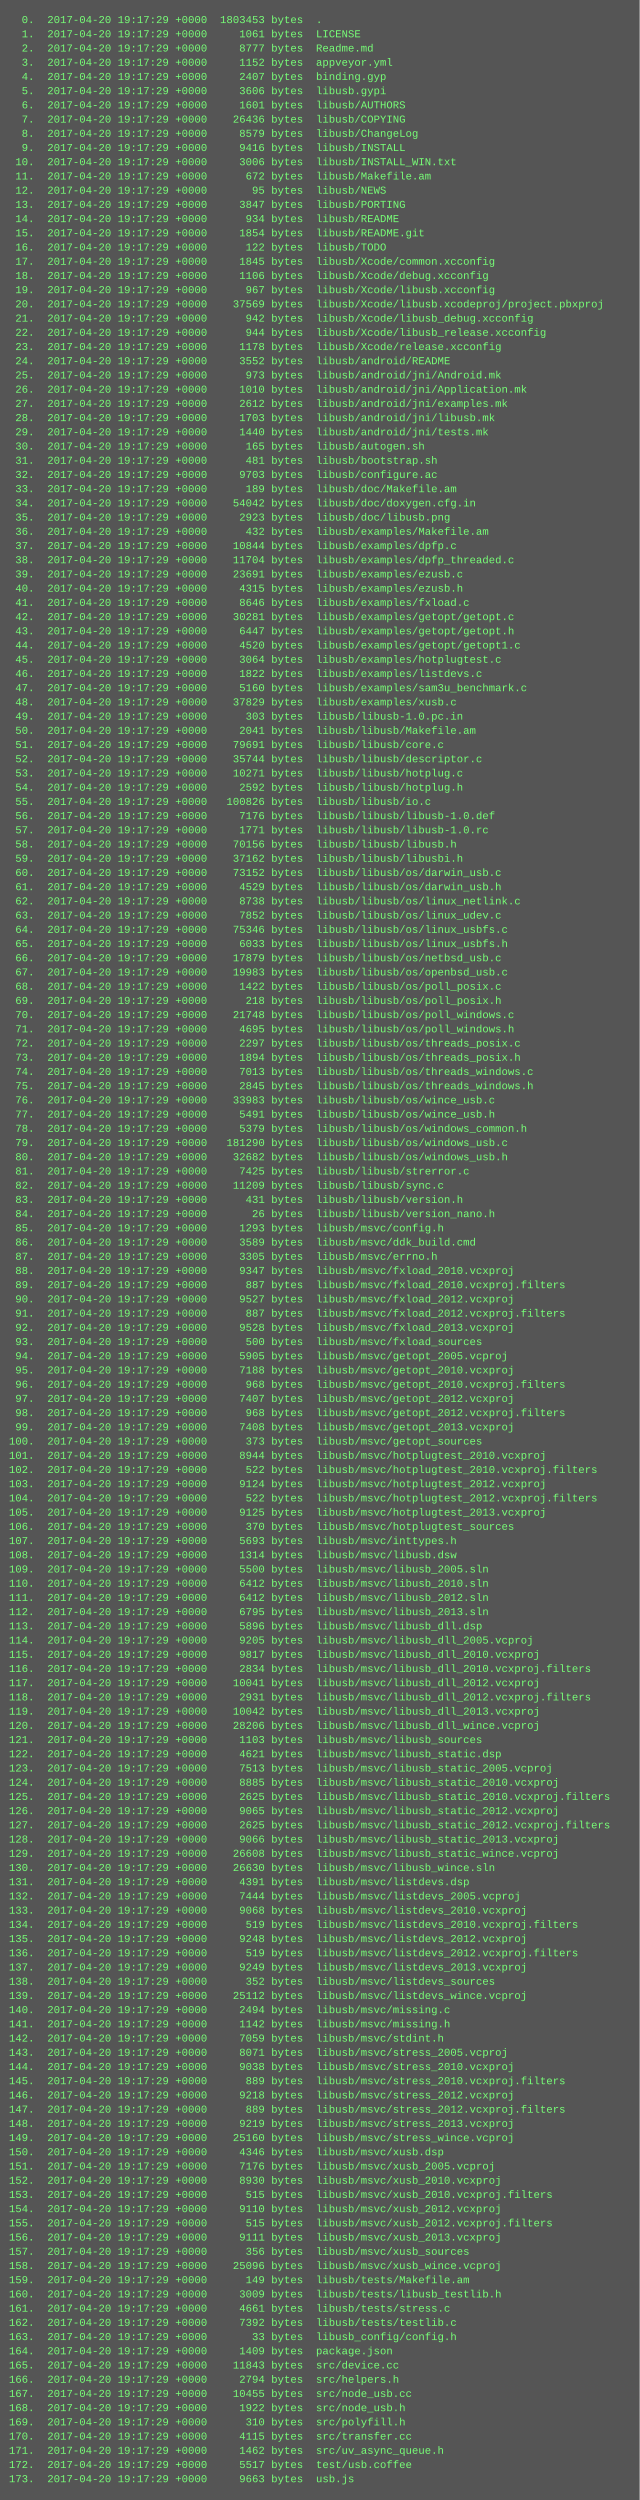
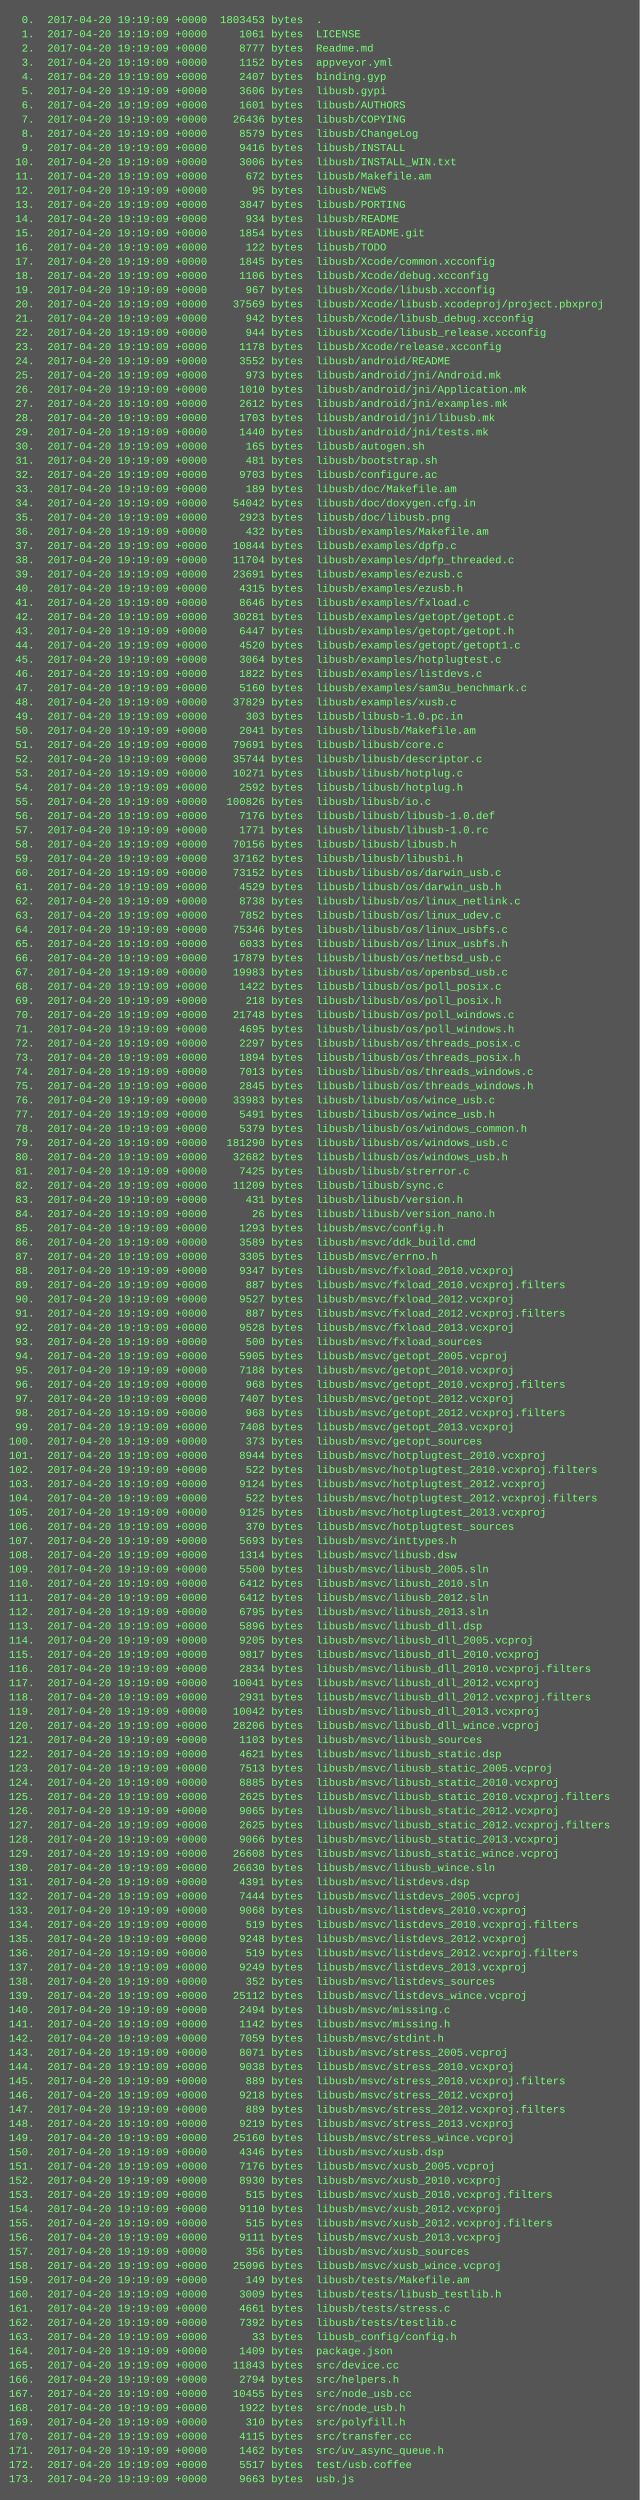
<svg xmlns="http://www.w3.org/2000/svg" height="2814" width="720">
  <rect height="2814" fill="#555" width="720" />
  <text fill="#7f7" font-family="Courier New" font-size="12" xml:space="preserve">
-     <tspan x="10" y="26">  0.  2017-04-20 19:17:29 +0000  1803453 bytes  .</tspan>
-     <tspan x="10" y="42">  1.  2017-04-20 19:17:29 +0000     1061 bytes  LICENSE</tspan>
-     <tspan x="10" y="58">  2.  2017-04-20 19:17:29 +0000     8777 bytes  Readme.md</tspan>
-     <tspan x="10" y="74">  3.  2017-04-20 19:17:29 +0000     1152 bytes  appveyor.yml</tspan>
-     <tspan x="10" y="90">  4.  2017-04-20 19:17:29 +0000     2407 bytes  binding.gyp</tspan>
-     <tspan x="10" y="106">  5.  2017-04-20 19:17:29 +0000     3606 bytes  libusb.gypi</tspan>
-     <tspan x="10" y="122">  6.  2017-04-20 19:17:29 +0000     1601 bytes  libusb/AUTHORS</tspan>
-     <tspan x="10" y="138">  7.  2017-04-20 19:17:29 +0000    26436 bytes  libusb/COPYING</tspan>
-     <tspan x="10" y="154">  8.  2017-04-20 19:17:29 +0000     8579 bytes  libusb/ChangeLog</tspan>
-     <tspan x="10" y="170">  9.  2017-04-20 19:17:29 +0000     9416 bytes  libusb/INSTALL</tspan>
-     <tspan x="10" y="186"> 10.  2017-04-20 19:17:29 +0000     3006 bytes  libusb/INSTALL_WIN.txt</tspan>
-     <tspan x="10" y="202"> 11.  2017-04-20 19:17:29 +0000      672 bytes  libusb/Makefile.am</tspan>
-     <tspan x="10" y="218"> 12.  2017-04-20 19:17:29 +0000       95 bytes  libusb/NEWS</tspan>
-     <tspan x="10" y="234"> 13.  2017-04-20 19:17:29 +0000     3847 bytes  libusb/PORTING</tspan>
-     <tspan x="10" y="250"> 14.  2017-04-20 19:17:29 +0000      934 bytes  libusb/README</tspan>
-     <tspan x="10" y="266"> 15.  2017-04-20 19:17:29 +0000     1854 bytes  libusb/README.git</tspan>
-     <tspan x="10" y="282"> 16.  2017-04-20 19:17:29 +0000      122 bytes  libusb/TODO</tspan>
-     <tspan x="10" y="298"> 17.  2017-04-20 19:17:29 +0000     1845 bytes  libusb/Xcode/common.xcconfig</tspan>
-     <tspan x="10" y="314"> 18.  2017-04-20 19:17:29 +0000     1106 bytes  libusb/Xcode/debug.xcconfig</tspan>
-     <tspan x="10" y="330"> 19.  2017-04-20 19:17:29 +0000      967 bytes  libusb/Xcode/libusb.xcconfig</tspan>
-     <tspan x="10" y="346"> 20.  2017-04-20 19:17:29 +0000    37569 bytes  libusb/Xcode/libusb.xcodeproj/project.pbxproj</tspan>
-     <tspan x="10" y="362"> 21.  2017-04-20 19:17:29 +0000      942 bytes  libusb/Xcode/libusb_debug.xcconfig</tspan>
-     <tspan x="10" y="378"> 22.  2017-04-20 19:17:29 +0000      944 bytes  libusb/Xcode/libusb_release.xcconfig</tspan>
-     <tspan x="10" y="394"> 23.  2017-04-20 19:17:29 +0000     1178 bytes  libusb/Xcode/release.xcconfig</tspan>
-     <tspan x="10" y="410"> 24.  2017-04-20 19:17:29 +0000     3552 bytes  libusb/android/README</tspan>
-     <tspan x="10" y="426"> 25.  2017-04-20 19:17:29 +0000      973 bytes  libusb/android/jni/Android.mk</tspan>
-     <tspan x="10" y="442"> 26.  2017-04-20 19:17:29 +0000     1010 bytes  libusb/android/jni/Application.mk</tspan>
-     <tspan x="10" y="458"> 27.  2017-04-20 19:17:29 +0000     2612 bytes  libusb/android/jni/examples.mk</tspan>
-     <tspan x="10" y="474"> 28.  2017-04-20 19:17:29 +0000     1703 bytes  libusb/android/jni/libusb.mk</tspan>
-     <tspan x="10" y="490"> 29.  2017-04-20 19:17:29 +0000     1440 bytes  libusb/android/jni/tests.mk</tspan>
-     <tspan x="10" y="506"> 30.  2017-04-20 19:17:29 +0000      165 bytes  libusb/autogen.sh</tspan>
-     <tspan x="10" y="522"> 31.  2017-04-20 19:17:29 +0000      481 bytes  libusb/bootstrap.sh</tspan>
-     <tspan x="10" y="538"> 32.  2017-04-20 19:17:29 +0000     9703 bytes  libusb/configure.ac</tspan>
-     <tspan x="10" y="554"> 33.  2017-04-20 19:17:29 +0000      189 bytes  libusb/doc/Makefile.am</tspan>
-     <tspan x="10" y="570"> 34.  2017-04-20 19:17:29 +0000    54042 bytes  libusb/doc/doxygen.cfg.in</tspan>
-     <tspan x="10" y="586"> 35.  2017-04-20 19:17:29 +0000     2923 bytes  libusb/doc/libusb.png</tspan>
-     <tspan x="10" y="602"> 36.  2017-04-20 19:17:29 +0000      432 bytes  libusb/examples/Makefile.am</tspan>
-     <tspan x="10" y="618"> 37.  2017-04-20 19:17:29 +0000    10844 bytes  libusb/examples/dpfp.c</tspan>
-     <tspan x="10" y="634"> 38.  2017-04-20 19:17:29 +0000    11704 bytes  libusb/examples/dpfp_threaded.c</tspan>
-     <tspan x="10" y="650"> 39.  2017-04-20 19:17:29 +0000    23691 bytes  libusb/examples/ezusb.c</tspan>
-     <tspan x="10" y="666"> 40.  2017-04-20 19:17:29 +0000     4315 bytes  libusb/examples/ezusb.h</tspan>
-     <tspan x="10" y="682"> 41.  2017-04-20 19:17:29 +0000     8646 bytes  libusb/examples/fxload.c</tspan>
-     <tspan x="10" y="698"> 42.  2017-04-20 19:17:29 +0000    30281 bytes  libusb/examples/getopt/getopt.c</tspan>
-     <tspan x="10" y="714"> 43.  2017-04-20 19:17:29 +0000     6447 bytes  libusb/examples/getopt/getopt.h</tspan>
-     <tspan x="10" y="730"> 44.  2017-04-20 19:17:29 +0000     4520 bytes  libusb/examples/getopt/getopt1.c</tspan>
-     <tspan x="10" y="746"> 45.  2017-04-20 19:17:29 +0000     3064 bytes  libusb/examples/hotplugtest.c</tspan>
-     <tspan x="10" y="762"> 46.  2017-04-20 19:17:29 +0000     1822 bytes  libusb/examples/listdevs.c</tspan>
-     <tspan x="10" y="778"> 47.  2017-04-20 19:17:29 +0000     5160 bytes  libusb/examples/sam3u_benchmark.c</tspan>
-     <tspan x="10" y="794"> 48.  2017-04-20 19:17:29 +0000    37829 bytes  libusb/examples/xusb.c</tspan>
-     <tspan x="10" y="810"> 49.  2017-04-20 19:17:29 +0000      303 bytes  libusb/libusb-1.0.pc.in</tspan>
-     <tspan x="10" y="826"> 50.  2017-04-20 19:17:29 +0000     2041 bytes  libusb/libusb/Makefile.am</tspan>
-     <tspan x="10" y="842"> 51.  2017-04-20 19:17:29 +0000    79691 bytes  libusb/libusb/core.c</tspan>
-     <tspan x="10" y="858"> 52.  2017-04-20 19:17:29 +0000    35744 bytes  libusb/libusb/descriptor.c</tspan>
-     <tspan x="10" y="874"> 53.  2017-04-20 19:17:29 +0000    10271 bytes  libusb/libusb/hotplug.c</tspan>
-     <tspan x="10" y="890"> 54.  2017-04-20 19:17:29 +0000     2592 bytes  libusb/libusb/hotplug.h</tspan>
-     <tspan x="10" y="906"> 55.  2017-04-20 19:17:29 +0000   100826 bytes  libusb/libusb/io.c</tspan>
-     <tspan x="10" y="922"> 56.  2017-04-20 19:17:29 +0000     7176 bytes  libusb/libusb/libusb-1.0.def</tspan>
-     <tspan x="10" y="938"> 57.  2017-04-20 19:17:29 +0000     1771 bytes  libusb/libusb/libusb-1.0.rc</tspan>
-     <tspan x="10" y="954"> 58.  2017-04-20 19:17:29 +0000    70156 bytes  libusb/libusb/libusb.h</tspan>
-     <tspan x="10" y="970"> 59.  2017-04-20 19:17:29 +0000    37162 bytes  libusb/libusb/libusbi.h</tspan>
-     <tspan x="10" y="986"> 60.  2017-04-20 19:17:29 +0000    73152 bytes  libusb/libusb/os/darwin_usb.c</tspan>
-     <tspan x="10" y="1002"> 61.  2017-04-20 19:17:29 +0000     4529 bytes  libusb/libusb/os/darwin_usb.h</tspan>
-     <tspan x="10" y="1018"> 62.  2017-04-20 19:17:29 +0000     8738 bytes  libusb/libusb/os/linux_netlink.c</tspan>
-     <tspan x="10" y="1034"> 63.  2017-04-20 19:17:29 +0000     7852 bytes  libusb/libusb/os/linux_udev.c</tspan>
-     <tspan x="10" y="1050"> 64.  2017-04-20 19:17:29 +0000    75346 bytes  libusb/libusb/os/linux_usbfs.c</tspan>
-     <tspan x="10" y="1066"> 65.  2017-04-20 19:17:29 +0000     6033 bytes  libusb/libusb/os/linux_usbfs.h</tspan>
-     <tspan x="10" y="1082"> 66.  2017-04-20 19:17:29 +0000    17879 bytes  libusb/libusb/os/netbsd_usb.c</tspan>
-     <tspan x="10" y="1098"> 67.  2017-04-20 19:17:29 +0000    19983 bytes  libusb/libusb/os/openbsd_usb.c</tspan>
-     <tspan x="10" y="1114"> 68.  2017-04-20 19:17:29 +0000     1422 bytes  libusb/libusb/os/poll_posix.c</tspan>
-     <tspan x="10" y="1130"> 69.  2017-04-20 19:17:29 +0000      218 bytes  libusb/libusb/os/poll_posix.h</tspan>
-     <tspan x="10" y="1146"> 70.  2017-04-20 19:17:29 +0000    21748 bytes  libusb/libusb/os/poll_windows.c</tspan>
-     <tspan x="10" y="1162"> 71.  2017-04-20 19:17:29 +0000     4695 bytes  libusb/libusb/os/poll_windows.h</tspan>
-     <tspan x="10" y="1178"> 72.  2017-04-20 19:17:29 +0000     2297 bytes  libusb/libusb/os/threads_posix.c</tspan>
-     <tspan x="10" y="1194"> 73.  2017-04-20 19:17:29 +0000     1894 bytes  libusb/libusb/os/threads_posix.h</tspan>
-     <tspan x="10" y="1210"> 74.  2017-04-20 19:17:29 +0000     7013 bytes  libusb/libusb/os/threads_windows.c</tspan>
-     <tspan x="10" y="1226"> 75.  2017-04-20 19:17:29 +0000     2845 bytes  libusb/libusb/os/threads_windows.h</tspan>
-     <tspan x="10" y="1242"> 76.  2017-04-20 19:17:29 +0000    33983 bytes  libusb/libusb/os/wince_usb.c</tspan>
-     <tspan x="10" y="1258"> 77.  2017-04-20 19:17:29 +0000     5491 bytes  libusb/libusb/os/wince_usb.h</tspan>
-     <tspan x="10" y="1274"> 78.  2017-04-20 19:17:29 +0000     5379 bytes  libusb/libusb/os/windows_common.h</tspan>
-     <tspan x="10" y="1290"> 79.  2017-04-20 19:17:29 +0000   181290 bytes  libusb/libusb/os/windows_usb.c</tspan>
-     <tspan x="10" y="1306"> 80.  2017-04-20 19:17:29 +0000    32682 bytes  libusb/libusb/os/windows_usb.h</tspan>
-     <tspan x="10" y="1322"> 81.  2017-04-20 19:17:29 +0000     7425 bytes  libusb/libusb/strerror.c</tspan>
-     <tspan x="10" y="1338"> 82.  2017-04-20 19:17:29 +0000    11209 bytes  libusb/libusb/sync.c</tspan>
-     <tspan x="10" y="1354"> 83.  2017-04-20 19:17:29 +0000      431 bytes  libusb/libusb/version.h</tspan>
-     <tspan x="10" y="1370"> 84.  2017-04-20 19:17:29 +0000       26 bytes  libusb/libusb/version_nano.h</tspan>
-     <tspan x="10" y="1386"> 85.  2017-04-20 19:17:29 +0000     1293 bytes  libusb/msvc/config.h</tspan>
-     <tspan x="10" y="1402"> 86.  2017-04-20 19:17:29 +0000     3589 bytes  libusb/msvc/ddk_build.cmd</tspan>
-     <tspan x="10" y="1418"> 87.  2017-04-20 19:17:29 +0000     3305 bytes  libusb/msvc/errno.h</tspan>
-     <tspan x="10" y="1434"> 88.  2017-04-20 19:17:29 +0000     9347 bytes  libusb/msvc/fxload_2010.vcxproj</tspan>
-     <tspan x="10" y="1450"> 89.  2017-04-20 19:17:29 +0000      887 bytes  libusb/msvc/fxload_2010.vcxproj.filters</tspan>
-     <tspan x="10" y="1466"> 90.  2017-04-20 19:17:29 +0000     9527 bytes  libusb/msvc/fxload_2012.vcxproj</tspan>
-     <tspan x="10" y="1482"> 91.  2017-04-20 19:17:29 +0000      887 bytes  libusb/msvc/fxload_2012.vcxproj.filters</tspan>
-     <tspan x="10" y="1498"> 92.  2017-04-20 19:17:29 +0000     9528 bytes  libusb/msvc/fxload_2013.vcxproj</tspan>
-     <tspan x="10" y="1514"> 93.  2017-04-20 19:17:29 +0000      500 bytes  libusb/msvc/fxload_sources</tspan>
-     <tspan x="10" y="1530"> 94.  2017-04-20 19:17:29 +0000     5905 bytes  libusb/msvc/getopt_2005.vcproj</tspan>
-     <tspan x="10" y="1546"> 95.  2017-04-20 19:17:29 +0000     7188 bytes  libusb/msvc/getopt_2010.vcxproj</tspan>
-     <tspan x="10" y="1562"> 96.  2017-04-20 19:17:29 +0000      968 bytes  libusb/msvc/getopt_2010.vcxproj.filters</tspan>
-     <tspan x="10" y="1578"> 97.  2017-04-20 19:17:29 +0000     7407 bytes  libusb/msvc/getopt_2012.vcxproj</tspan>
-     <tspan x="10" y="1594"> 98.  2017-04-20 19:17:29 +0000      968 bytes  libusb/msvc/getopt_2012.vcxproj.filters</tspan>
-     <tspan x="10" y="1610"> 99.  2017-04-20 19:17:29 +0000     7408 bytes  libusb/msvc/getopt_2013.vcxproj</tspan>
-     <tspan x="10" y="1626">100.  2017-04-20 19:17:29 +0000      373 bytes  libusb/msvc/getopt_sources</tspan>
-     <tspan x="10" y="1642">101.  2017-04-20 19:17:29 +0000     8944 bytes  libusb/msvc/hotplugtest_2010.vcxproj</tspan>
-     <tspan x="10" y="1658">102.  2017-04-20 19:17:29 +0000      522 bytes  libusb/msvc/hotplugtest_2010.vcxproj.filters</tspan>
-     <tspan x="10" y="1674">103.  2017-04-20 19:17:29 +0000     9124 bytes  libusb/msvc/hotplugtest_2012.vcxproj</tspan>
-     <tspan x="10" y="1690">104.  2017-04-20 19:17:29 +0000      522 bytes  libusb/msvc/hotplugtest_2012.vcxproj.filters</tspan>
-     <tspan x="10" y="1706">105.  2017-04-20 19:17:29 +0000     9125 bytes  libusb/msvc/hotplugtest_2013.vcxproj</tspan>
-     <tspan x="10" y="1722">106.  2017-04-20 19:17:29 +0000      370 bytes  libusb/msvc/hotplugtest_sources</tspan>
-     <tspan x="10" y="1738">107.  2017-04-20 19:17:29 +0000     5693 bytes  libusb/msvc/inttypes.h</tspan>
-     <tspan x="10" y="1754">108.  2017-04-20 19:17:29 +0000     1314 bytes  libusb/msvc/libusb.dsw</tspan>
-     <tspan x="10" y="1770">109.  2017-04-20 19:17:29 +0000     5500 bytes  libusb/msvc/libusb_2005.sln</tspan>
-     <tspan x="10" y="1786">110.  2017-04-20 19:17:29 +0000     6412 bytes  libusb/msvc/libusb_2010.sln</tspan>
-     <tspan x="10" y="1802">111.  2017-04-20 19:17:29 +0000     6412 bytes  libusb/msvc/libusb_2012.sln</tspan>
-     <tspan x="10" y="1818">112.  2017-04-20 19:17:29 +0000     6795 bytes  libusb/msvc/libusb_2013.sln</tspan>
-     <tspan x="10" y="1834">113.  2017-04-20 19:17:29 +0000     5896 bytes  libusb/msvc/libusb_dll.dsp</tspan>
-     <tspan x="10" y="1850">114.  2017-04-20 19:17:29 +0000     9205 bytes  libusb/msvc/libusb_dll_2005.vcproj</tspan>
-     <tspan x="10" y="1866">115.  2017-04-20 19:17:29 +0000     9817 bytes  libusb/msvc/libusb_dll_2010.vcxproj</tspan>
-     <tspan x="10" y="1882">116.  2017-04-20 19:17:29 +0000     2834 bytes  libusb/msvc/libusb_dll_2010.vcxproj.filters</tspan>
-     <tspan x="10" y="1898">117.  2017-04-20 19:17:29 +0000    10041 bytes  libusb/msvc/libusb_dll_2012.vcxproj</tspan>
-     <tspan x="10" y="1914">118.  2017-04-20 19:17:29 +0000     2931 bytes  libusb/msvc/libusb_dll_2012.vcxproj.filters</tspan>
-     <tspan x="10" y="1930">119.  2017-04-20 19:17:29 +0000    10042 bytes  libusb/msvc/libusb_dll_2013.vcxproj</tspan>
-     <tspan x="10" y="1946">120.  2017-04-20 19:17:29 +0000    28206 bytes  libusb/msvc/libusb_dll_wince.vcproj</tspan>
-     <tspan x="10" y="1962">121.  2017-04-20 19:17:29 +0000     1103 bytes  libusb/msvc/libusb_sources</tspan>
-     <tspan x="10" y="1978">122.  2017-04-20 19:17:29 +0000     4621 bytes  libusb/msvc/libusb_static.dsp</tspan>
-     <tspan x="10" y="1994">123.  2017-04-20 19:17:29 +0000     7513 bytes  libusb/msvc/libusb_static_2005.vcproj</tspan>
-     <tspan x="10" y="2010">124.  2017-04-20 19:17:29 +0000     8885 bytes  libusb/msvc/libusb_static_2010.vcxproj</tspan>
-     <tspan x="10" y="2026">125.  2017-04-20 19:17:29 +0000     2625 bytes  libusb/msvc/libusb_static_2010.vcxproj.filters</tspan>
-     <tspan x="10" y="2042">126.  2017-04-20 19:17:29 +0000     9065 bytes  libusb/msvc/libusb_static_2012.vcxproj</tspan>
-     <tspan x="10" y="2058">127.  2017-04-20 19:17:29 +0000     2625 bytes  libusb/msvc/libusb_static_2012.vcxproj.filters</tspan>
-     <tspan x="10" y="2074">128.  2017-04-20 19:17:29 +0000     9066 bytes  libusb/msvc/libusb_static_2013.vcxproj</tspan>
-     <tspan x="10" y="2090">129.  2017-04-20 19:17:29 +0000    26608 bytes  libusb/msvc/libusb_static_wince.vcproj</tspan>
-     <tspan x="10" y="2106">130.  2017-04-20 19:17:29 +0000    26630 bytes  libusb/msvc/libusb_wince.sln</tspan>
-     <tspan x="10" y="2122">131.  2017-04-20 19:17:29 +0000     4391 bytes  libusb/msvc/listdevs.dsp</tspan>
-     <tspan x="10" y="2138">132.  2017-04-20 19:17:29 +0000     7444 bytes  libusb/msvc/listdevs_2005.vcproj</tspan>
-     <tspan x="10" y="2154">133.  2017-04-20 19:17:29 +0000     9068 bytes  libusb/msvc/listdevs_2010.vcxproj</tspan>
-     <tspan x="10" y="2170">134.  2017-04-20 19:17:29 +0000      519 bytes  libusb/msvc/listdevs_2010.vcxproj.filters</tspan>
-     <tspan x="10" y="2186">135.  2017-04-20 19:17:29 +0000     9248 bytes  libusb/msvc/listdevs_2012.vcxproj</tspan>
-     <tspan x="10" y="2202">136.  2017-04-20 19:17:29 +0000      519 bytes  libusb/msvc/listdevs_2012.vcxproj.filters</tspan>
-     <tspan x="10" y="2218">137.  2017-04-20 19:17:29 +0000     9249 bytes  libusb/msvc/listdevs_2013.vcxproj</tspan>
-     <tspan x="10" y="2234">138.  2017-04-20 19:17:29 +0000      352 bytes  libusb/msvc/listdevs_sources</tspan>
-     <tspan x="10" y="2250">139.  2017-04-20 19:17:29 +0000    25112 bytes  libusb/msvc/listdevs_wince.vcproj</tspan>
-     <tspan x="10" y="2266">140.  2017-04-20 19:17:29 +0000     2494 bytes  libusb/msvc/missing.c</tspan>
-     <tspan x="10" y="2282">141.  2017-04-20 19:17:29 +0000     1142 bytes  libusb/msvc/missing.h</tspan>
-     <tspan x="10" y="2298">142.  2017-04-20 19:17:29 +0000     7059 bytes  libusb/msvc/stdint.h</tspan>
-     <tspan x="10" y="2314">143.  2017-04-20 19:17:29 +0000     8071 bytes  libusb/msvc/stress_2005.vcproj</tspan>
-     <tspan x="10" y="2330">144.  2017-04-20 19:17:29 +0000     9038 bytes  libusb/msvc/stress_2010.vcxproj</tspan>
-     <tspan x="10" y="2346">145.  2017-04-20 19:17:29 +0000      889 bytes  libusb/msvc/stress_2010.vcxproj.filters</tspan>
-     <tspan x="10" y="2362">146.  2017-04-20 19:17:29 +0000     9218 bytes  libusb/msvc/stress_2012.vcxproj</tspan>
-     <tspan x="10" y="2378">147.  2017-04-20 19:17:29 +0000      889 bytes  libusb/msvc/stress_2012.vcxproj.filters</tspan>
-     <tspan x="10" y="2394">148.  2017-04-20 19:17:29 +0000     9219 bytes  libusb/msvc/stress_2013.vcxproj</tspan>
-     <tspan x="10" y="2410">149.  2017-04-20 19:17:29 +0000    25160 bytes  libusb/msvc/stress_wince.vcproj</tspan>
-     <tspan x="10" y="2426">150.  2017-04-20 19:17:29 +0000     4346 bytes  libusb/msvc/xusb.dsp</tspan>
-     <tspan x="10" y="2442">151.  2017-04-20 19:17:29 +0000     7176 bytes  libusb/msvc/xusb_2005.vcproj</tspan>
-     <tspan x="10" y="2458">152.  2017-04-20 19:17:29 +0000     8930 bytes  libusb/msvc/xusb_2010.vcxproj</tspan>
-     <tspan x="10" y="2474">153.  2017-04-20 19:17:29 +0000      515 bytes  libusb/msvc/xusb_2010.vcxproj.filters</tspan>
-     <tspan x="10" y="2490">154.  2017-04-20 19:17:29 +0000     9110 bytes  libusb/msvc/xusb_2012.vcxproj</tspan>
-     <tspan x="10" y="2506">155.  2017-04-20 19:17:29 +0000      515 bytes  libusb/msvc/xusb_2012.vcxproj.filters</tspan>
-     <tspan x="10" y="2522">156.  2017-04-20 19:17:29 +0000     9111 bytes  libusb/msvc/xusb_2013.vcxproj</tspan>
-     <tspan x="10" y="2538">157.  2017-04-20 19:17:29 +0000      356 bytes  libusb/msvc/xusb_sources</tspan>
-     <tspan x="10" y="2554">158.  2017-04-20 19:17:29 +0000    25096 bytes  libusb/msvc/xusb_wince.vcproj</tspan>
-     <tspan x="10" y="2570">159.  2017-04-20 19:17:29 +0000      149 bytes  libusb/tests/Makefile.am</tspan>
-     <tspan x="10" y="2586">160.  2017-04-20 19:17:29 +0000     3009 bytes  libusb/tests/libusb_testlib.h</tspan>
-     <tspan x="10" y="2602">161.  2017-04-20 19:17:29 +0000     4661 bytes  libusb/tests/stress.c</tspan>
-     <tspan x="10" y="2618">162.  2017-04-20 19:17:29 +0000     7392 bytes  libusb/tests/testlib.c</tspan>
-     <tspan x="10" y="2634">163.  2017-04-20 19:17:29 +0000       33 bytes  libusb_config/config.h</tspan>
-     <tspan x="10" y="2650">164.  2017-04-20 19:17:29 +0000     1409 bytes  package.json</tspan>
-     <tspan x="10" y="2666">165.  2017-04-20 19:17:29 +0000    11843 bytes  src/device.cc</tspan>
-     <tspan x="10" y="2682">166.  2017-04-20 19:17:29 +0000     2794 bytes  src/helpers.h</tspan>
-     <tspan x="10" y="2698">167.  2017-04-20 19:17:29 +0000    10455 bytes  src/node_usb.cc</tspan>
-     <tspan x="10" y="2714">168.  2017-04-20 19:17:29 +0000     1922 bytes  src/node_usb.h</tspan>
-     <tspan x="10" y="2730">169.  2017-04-20 19:17:29 +0000      310 bytes  src/polyfill.h</tspan>
-     <tspan x="10" y="2746">170.  2017-04-20 19:17:29 +0000     4115 bytes  src/transfer.cc</tspan>
-     <tspan x="10" y="2762">171.  2017-04-20 19:17:29 +0000     1462 bytes  src/uv_async_queue.h</tspan>
-     <tspan x="10" y="2778">172.  2017-04-20 19:17:29 +0000     5517 bytes  test/usb.coffee</tspan>
-     <tspan x="10" y="2794">173.  2017-04-20 19:17:29 +0000     9663 bytes  usb.js</tspan>
+     <tspan x="10" y="26">  0.  2017-04-20 19:19:09 +0000  1803453 bytes  .</tspan>
+     <tspan x="10" y="42">  1.  2017-04-20 19:19:09 +0000     1061 bytes  LICENSE</tspan>
+     <tspan x="10" y="58">  2.  2017-04-20 19:19:09 +0000     8777 bytes  Readme.md</tspan>
+     <tspan x="10" y="74">  3.  2017-04-20 19:19:09 +0000     1152 bytes  appveyor.yml</tspan>
+     <tspan x="10" y="90">  4.  2017-04-20 19:19:09 +0000     2407 bytes  binding.gyp</tspan>
+     <tspan x="10" y="106">  5.  2017-04-20 19:19:09 +0000     3606 bytes  libusb.gypi</tspan>
+     <tspan x="10" y="122">  6.  2017-04-20 19:19:09 +0000     1601 bytes  libusb/AUTHORS</tspan>
+     <tspan x="10" y="138">  7.  2017-04-20 19:19:09 +0000    26436 bytes  libusb/COPYING</tspan>
+     <tspan x="10" y="154">  8.  2017-04-20 19:19:09 +0000     8579 bytes  libusb/ChangeLog</tspan>
+     <tspan x="10" y="170">  9.  2017-04-20 19:19:09 +0000     9416 bytes  libusb/INSTALL</tspan>
+     <tspan x="10" y="186"> 10.  2017-04-20 19:19:09 +0000     3006 bytes  libusb/INSTALL_WIN.txt</tspan>
+     <tspan x="10" y="202"> 11.  2017-04-20 19:19:09 +0000      672 bytes  libusb/Makefile.am</tspan>
+     <tspan x="10" y="218"> 12.  2017-04-20 19:19:09 +0000       95 bytes  libusb/NEWS</tspan>
+     <tspan x="10" y="234"> 13.  2017-04-20 19:19:09 +0000     3847 bytes  libusb/PORTING</tspan>
+     <tspan x="10" y="250"> 14.  2017-04-20 19:19:09 +0000      934 bytes  libusb/README</tspan>
+     <tspan x="10" y="266"> 15.  2017-04-20 19:19:09 +0000     1854 bytes  libusb/README.git</tspan>
+     <tspan x="10" y="282"> 16.  2017-04-20 19:19:09 +0000      122 bytes  libusb/TODO</tspan>
+     <tspan x="10" y="298"> 17.  2017-04-20 19:19:09 +0000     1845 bytes  libusb/Xcode/common.xcconfig</tspan>
+     <tspan x="10" y="314"> 18.  2017-04-20 19:19:09 +0000     1106 bytes  libusb/Xcode/debug.xcconfig</tspan>
+     <tspan x="10" y="330"> 19.  2017-04-20 19:19:09 +0000      967 bytes  libusb/Xcode/libusb.xcconfig</tspan>
+     <tspan x="10" y="346"> 20.  2017-04-20 19:19:09 +0000    37569 bytes  libusb/Xcode/libusb.xcodeproj/project.pbxproj</tspan>
+     <tspan x="10" y="362"> 21.  2017-04-20 19:19:09 +0000      942 bytes  libusb/Xcode/libusb_debug.xcconfig</tspan>
+     <tspan x="10" y="378"> 22.  2017-04-20 19:19:09 +0000      944 bytes  libusb/Xcode/libusb_release.xcconfig</tspan>
+     <tspan x="10" y="394"> 23.  2017-04-20 19:19:09 +0000     1178 bytes  libusb/Xcode/release.xcconfig</tspan>
+     <tspan x="10" y="410"> 24.  2017-04-20 19:19:09 +0000     3552 bytes  libusb/android/README</tspan>
+     <tspan x="10" y="426"> 25.  2017-04-20 19:19:09 +0000      973 bytes  libusb/android/jni/Android.mk</tspan>
+     <tspan x="10" y="442"> 26.  2017-04-20 19:19:09 +0000     1010 bytes  libusb/android/jni/Application.mk</tspan>
+     <tspan x="10" y="458"> 27.  2017-04-20 19:19:09 +0000     2612 bytes  libusb/android/jni/examples.mk</tspan>
+     <tspan x="10" y="474"> 28.  2017-04-20 19:19:09 +0000     1703 bytes  libusb/android/jni/libusb.mk</tspan>
+     <tspan x="10" y="490"> 29.  2017-04-20 19:19:09 +0000     1440 bytes  libusb/android/jni/tests.mk</tspan>
+     <tspan x="10" y="506"> 30.  2017-04-20 19:19:09 +0000      165 bytes  libusb/autogen.sh</tspan>
+     <tspan x="10" y="522"> 31.  2017-04-20 19:19:09 +0000      481 bytes  libusb/bootstrap.sh</tspan>
+     <tspan x="10" y="538"> 32.  2017-04-20 19:19:09 +0000     9703 bytes  libusb/configure.ac</tspan>
+     <tspan x="10" y="554"> 33.  2017-04-20 19:19:09 +0000      189 bytes  libusb/doc/Makefile.am</tspan>
+     <tspan x="10" y="570"> 34.  2017-04-20 19:19:09 +0000    54042 bytes  libusb/doc/doxygen.cfg.in</tspan>
+     <tspan x="10" y="586"> 35.  2017-04-20 19:19:09 +0000     2923 bytes  libusb/doc/libusb.png</tspan>
+     <tspan x="10" y="602"> 36.  2017-04-20 19:19:09 +0000      432 bytes  libusb/examples/Makefile.am</tspan>
+     <tspan x="10" y="618"> 37.  2017-04-20 19:19:09 +0000    10844 bytes  libusb/examples/dpfp.c</tspan>
+     <tspan x="10" y="634"> 38.  2017-04-20 19:19:09 +0000    11704 bytes  libusb/examples/dpfp_threaded.c</tspan>
+     <tspan x="10" y="650"> 39.  2017-04-20 19:19:09 +0000    23691 bytes  libusb/examples/ezusb.c</tspan>
+     <tspan x="10" y="666"> 40.  2017-04-20 19:19:09 +0000     4315 bytes  libusb/examples/ezusb.h</tspan>
+     <tspan x="10" y="682"> 41.  2017-04-20 19:19:09 +0000     8646 bytes  libusb/examples/fxload.c</tspan>
+     <tspan x="10" y="698"> 42.  2017-04-20 19:19:09 +0000    30281 bytes  libusb/examples/getopt/getopt.c</tspan>
+     <tspan x="10" y="714"> 43.  2017-04-20 19:19:09 +0000     6447 bytes  libusb/examples/getopt/getopt.h</tspan>
+     <tspan x="10" y="730"> 44.  2017-04-20 19:19:09 +0000     4520 bytes  libusb/examples/getopt/getopt1.c</tspan>
+     <tspan x="10" y="746"> 45.  2017-04-20 19:19:09 +0000     3064 bytes  libusb/examples/hotplugtest.c</tspan>
+     <tspan x="10" y="762"> 46.  2017-04-20 19:19:09 +0000     1822 bytes  libusb/examples/listdevs.c</tspan>
+     <tspan x="10" y="778"> 47.  2017-04-20 19:19:09 +0000     5160 bytes  libusb/examples/sam3u_benchmark.c</tspan>
+     <tspan x="10" y="794"> 48.  2017-04-20 19:19:09 +0000    37829 bytes  libusb/examples/xusb.c</tspan>
+     <tspan x="10" y="810"> 49.  2017-04-20 19:19:09 +0000      303 bytes  libusb/libusb-1.0.pc.in</tspan>
+     <tspan x="10" y="826"> 50.  2017-04-20 19:19:09 +0000     2041 bytes  libusb/libusb/Makefile.am</tspan>
+     <tspan x="10" y="842"> 51.  2017-04-20 19:19:09 +0000    79691 bytes  libusb/libusb/core.c</tspan>
+     <tspan x="10" y="858"> 52.  2017-04-20 19:19:09 +0000    35744 bytes  libusb/libusb/descriptor.c</tspan>
+     <tspan x="10" y="874"> 53.  2017-04-20 19:19:09 +0000    10271 bytes  libusb/libusb/hotplug.c</tspan>
+     <tspan x="10" y="890"> 54.  2017-04-20 19:19:09 +0000     2592 bytes  libusb/libusb/hotplug.h</tspan>
+     <tspan x="10" y="906"> 55.  2017-04-20 19:19:09 +0000   100826 bytes  libusb/libusb/io.c</tspan>
+     <tspan x="10" y="922"> 56.  2017-04-20 19:19:09 +0000     7176 bytes  libusb/libusb/libusb-1.0.def</tspan>
+     <tspan x="10" y="938"> 57.  2017-04-20 19:19:09 +0000     1771 bytes  libusb/libusb/libusb-1.0.rc</tspan>
+     <tspan x="10" y="954"> 58.  2017-04-20 19:19:09 +0000    70156 bytes  libusb/libusb/libusb.h</tspan>
+     <tspan x="10" y="970"> 59.  2017-04-20 19:19:09 +0000    37162 bytes  libusb/libusb/libusbi.h</tspan>
+     <tspan x="10" y="986"> 60.  2017-04-20 19:19:09 +0000    73152 bytes  libusb/libusb/os/darwin_usb.c</tspan>
+     <tspan x="10" y="1002"> 61.  2017-04-20 19:19:09 +0000     4529 bytes  libusb/libusb/os/darwin_usb.h</tspan>
+     <tspan x="10" y="1018"> 62.  2017-04-20 19:19:09 +0000     8738 bytes  libusb/libusb/os/linux_netlink.c</tspan>
+     <tspan x="10" y="1034"> 63.  2017-04-20 19:19:09 +0000     7852 bytes  libusb/libusb/os/linux_udev.c</tspan>
+     <tspan x="10" y="1050"> 64.  2017-04-20 19:19:09 +0000    75346 bytes  libusb/libusb/os/linux_usbfs.c</tspan>
+     <tspan x="10" y="1066"> 65.  2017-04-20 19:19:09 +0000     6033 bytes  libusb/libusb/os/linux_usbfs.h</tspan>
+     <tspan x="10" y="1082"> 66.  2017-04-20 19:19:09 +0000    17879 bytes  libusb/libusb/os/netbsd_usb.c</tspan>
+     <tspan x="10" y="1098"> 67.  2017-04-20 19:19:09 +0000    19983 bytes  libusb/libusb/os/openbsd_usb.c</tspan>
+     <tspan x="10" y="1114"> 68.  2017-04-20 19:19:09 +0000     1422 bytes  libusb/libusb/os/poll_posix.c</tspan>
+     <tspan x="10" y="1130"> 69.  2017-04-20 19:19:09 +0000      218 bytes  libusb/libusb/os/poll_posix.h</tspan>
+     <tspan x="10" y="1146"> 70.  2017-04-20 19:19:09 +0000    21748 bytes  libusb/libusb/os/poll_windows.c</tspan>
+     <tspan x="10" y="1162"> 71.  2017-04-20 19:19:09 +0000     4695 bytes  libusb/libusb/os/poll_windows.h</tspan>
+     <tspan x="10" y="1178"> 72.  2017-04-20 19:19:09 +0000     2297 bytes  libusb/libusb/os/threads_posix.c</tspan>
+     <tspan x="10" y="1194"> 73.  2017-04-20 19:19:09 +0000     1894 bytes  libusb/libusb/os/threads_posix.h</tspan>
+     <tspan x="10" y="1210"> 74.  2017-04-20 19:19:09 +0000     7013 bytes  libusb/libusb/os/threads_windows.c</tspan>
+     <tspan x="10" y="1226"> 75.  2017-04-20 19:19:09 +0000     2845 bytes  libusb/libusb/os/threads_windows.h</tspan>
+     <tspan x="10" y="1242"> 76.  2017-04-20 19:19:09 +0000    33983 bytes  libusb/libusb/os/wince_usb.c</tspan>
+     <tspan x="10" y="1258"> 77.  2017-04-20 19:19:09 +0000     5491 bytes  libusb/libusb/os/wince_usb.h</tspan>
+     <tspan x="10" y="1274"> 78.  2017-04-20 19:19:09 +0000     5379 bytes  libusb/libusb/os/windows_common.h</tspan>
+     <tspan x="10" y="1290"> 79.  2017-04-20 19:19:09 +0000   181290 bytes  libusb/libusb/os/windows_usb.c</tspan>
+     <tspan x="10" y="1306"> 80.  2017-04-20 19:19:09 +0000    32682 bytes  libusb/libusb/os/windows_usb.h</tspan>
+     <tspan x="10" y="1322"> 81.  2017-04-20 19:19:09 +0000     7425 bytes  libusb/libusb/strerror.c</tspan>
+     <tspan x="10" y="1338"> 82.  2017-04-20 19:19:09 +0000    11209 bytes  libusb/libusb/sync.c</tspan>
+     <tspan x="10" y="1354"> 83.  2017-04-20 19:19:09 +0000      431 bytes  libusb/libusb/version.h</tspan>
+     <tspan x="10" y="1370"> 84.  2017-04-20 19:19:09 +0000       26 bytes  libusb/libusb/version_nano.h</tspan>
+     <tspan x="10" y="1386"> 85.  2017-04-20 19:19:09 +0000     1293 bytes  libusb/msvc/config.h</tspan>
+     <tspan x="10" y="1402"> 86.  2017-04-20 19:19:09 +0000     3589 bytes  libusb/msvc/ddk_build.cmd</tspan>
+     <tspan x="10" y="1418"> 87.  2017-04-20 19:19:09 +0000     3305 bytes  libusb/msvc/errno.h</tspan>
+     <tspan x="10" y="1434"> 88.  2017-04-20 19:19:09 +0000     9347 bytes  libusb/msvc/fxload_2010.vcxproj</tspan>
+     <tspan x="10" y="1450"> 89.  2017-04-20 19:19:09 +0000      887 bytes  libusb/msvc/fxload_2010.vcxproj.filters</tspan>
+     <tspan x="10" y="1466"> 90.  2017-04-20 19:19:09 +0000     9527 bytes  libusb/msvc/fxload_2012.vcxproj</tspan>
+     <tspan x="10" y="1482"> 91.  2017-04-20 19:19:09 +0000      887 bytes  libusb/msvc/fxload_2012.vcxproj.filters</tspan>
+     <tspan x="10" y="1498"> 92.  2017-04-20 19:19:09 +0000     9528 bytes  libusb/msvc/fxload_2013.vcxproj</tspan>
+     <tspan x="10" y="1514"> 93.  2017-04-20 19:19:09 +0000      500 bytes  libusb/msvc/fxload_sources</tspan>
+     <tspan x="10" y="1530"> 94.  2017-04-20 19:19:09 +0000     5905 bytes  libusb/msvc/getopt_2005.vcproj</tspan>
+     <tspan x="10" y="1546"> 95.  2017-04-20 19:19:09 +0000     7188 bytes  libusb/msvc/getopt_2010.vcxproj</tspan>
+     <tspan x="10" y="1562"> 96.  2017-04-20 19:19:09 +0000      968 bytes  libusb/msvc/getopt_2010.vcxproj.filters</tspan>
+     <tspan x="10" y="1578"> 97.  2017-04-20 19:19:09 +0000     7407 bytes  libusb/msvc/getopt_2012.vcxproj</tspan>
+     <tspan x="10" y="1594"> 98.  2017-04-20 19:19:09 +0000      968 bytes  libusb/msvc/getopt_2012.vcxproj.filters</tspan>
+     <tspan x="10" y="1610"> 99.  2017-04-20 19:19:09 +0000     7408 bytes  libusb/msvc/getopt_2013.vcxproj</tspan>
+     <tspan x="10" y="1626">100.  2017-04-20 19:19:09 +0000      373 bytes  libusb/msvc/getopt_sources</tspan>
+     <tspan x="10" y="1642">101.  2017-04-20 19:19:09 +0000     8944 bytes  libusb/msvc/hotplugtest_2010.vcxproj</tspan>
+     <tspan x="10" y="1658">102.  2017-04-20 19:19:09 +0000      522 bytes  libusb/msvc/hotplugtest_2010.vcxproj.filters</tspan>
+     <tspan x="10" y="1674">103.  2017-04-20 19:19:09 +0000     9124 bytes  libusb/msvc/hotplugtest_2012.vcxproj</tspan>
+     <tspan x="10" y="1690">104.  2017-04-20 19:19:09 +0000      522 bytes  libusb/msvc/hotplugtest_2012.vcxproj.filters</tspan>
+     <tspan x="10" y="1706">105.  2017-04-20 19:19:09 +0000     9125 bytes  libusb/msvc/hotplugtest_2013.vcxproj</tspan>
+     <tspan x="10" y="1722">106.  2017-04-20 19:19:09 +0000      370 bytes  libusb/msvc/hotplugtest_sources</tspan>
+     <tspan x="10" y="1738">107.  2017-04-20 19:19:09 +0000     5693 bytes  libusb/msvc/inttypes.h</tspan>
+     <tspan x="10" y="1754">108.  2017-04-20 19:19:09 +0000     1314 bytes  libusb/msvc/libusb.dsw</tspan>
+     <tspan x="10" y="1770">109.  2017-04-20 19:19:09 +0000     5500 bytes  libusb/msvc/libusb_2005.sln</tspan>
+     <tspan x="10" y="1786">110.  2017-04-20 19:19:09 +0000     6412 bytes  libusb/msvc/libusb_2010.sln</tspan>
+     <tspan x="10" y="1802">111.  2017-04-20 19:19:09 +0000     6412 bytes  libusb/msvc/libusb_2012.sln</tspan>
+     <tspan x="10" y="1818">112.  2017-04-20 19:19:09 +0000     6795 bytes  libusb/msvc/libusb_2013.sln</tspan>
+     <tspan x="10" y="1834">113.  2017-04-20 19:19:09 +0000     5896 bytes  libusb/msvc/libusb_dll.dsp</tspan>
+     <tspan x="10" y="1850">114.  2017-04-20 19:19:09 +0000     9205 bytes  libusb/msvc/libusb_dll_2005.vcproj</tspan>
+     <tspan x="10" y="1866">115.  2017-04-20 19:19:09 +0000     9817 bytes  libusb/msvc/libusb_dll_2010.vcxproj</tspan>
+     <tspan x="10" y="1882">116.  2017-04-20 19:19:09 +0000     2834 bytes  libusb/msvc/libusb_dll_2010.vcxproj.filters</tspan>
+     <tspan x="10" y="1898">117.  2017-04-20 19:19:09 +0000    10041 bytes  libusb/msvc/libusb_dll_2012.vcxproj</tspan>
+     <tspan x="10" y="1914">118.  2017-04-20 19:19:09 +0000     2931 bytes  libusb/msvc/libusb_dll_2012.vcxproj.filters</tspan>
+     <tspan x="10" y="1930">119.  2017-04-20 19:19:09 +0000    10042 bytes  libusb/msvc/libusb_dll_2013.vcxproj</tspan>
+     <tspan x="10" y="1946">120.  2017-04-20 19:19:09 +0000    28206 bytes  libusb/msvc/libusb_dll_wince.vcproj</tspan>
+     <tspan x="10" y="1962">121.  2017-04-20 19:19:09 +0000     1103 bytes  libusb/msvc/libusb_sources</tspan>
+     <tspan x="10" y="1978">122.  2017-04-20 19:19:09 +0000     4621 bytes  libusb/msvc/libusb_static.dsp</tspan>
+     <tspan x="10" y="1994">123.  2017-04-20 19:19:09 +0000     7513 bytes  libusb/msvc/libusb_static_2005.vcproj</tspan>
+     <tspan x="10" y="2010">124.  2017-04-20 19:19:09 +0000     8885 bytes  libusb/msvc/libusb_static_2010.vcxproj</tspan>
+     <tspan x="10" y="2026">125.  2017-04-20 19:19:09 +0000     2625 bytes  libusb/msvc/libusb_static_2010.vcxproj.filters</tspan>
+     <tspan x="10" y="2042">126.  2017-04-20 19:19:09 +0000     9065 bytes  libusb/msvc/libusb_static_2012.vcxproj</tspan>
+     <tspan x="10" y="2058">127.  2017-04-20 19:19:09 +0000     2625 bytes  libusb/msvc/libusb_static_2012.vcxproj.filters</tspan>
+     <tspan x="10" y="2074">128.  2017-04-20 19:19:09 +0000     9066 bytes  libusb/msvc/libusb_static_2013.vcxproj</tspan>
+     <tspan x="10" y="2090">129.  2017-04-20 19:19:09 +0000    26608 bytes  libusb/msvc/libusb_static_wince.vcproj</tspan>
+     <tspan x="10" y="2106">130.  2017-04-20 19:19:09 +0000    26630 bytes  libusb/msvc/libusb_wince.sln</tspan>
+     <tspan x="10" y="2122">131.  2017-04-20 19:19:09 +0000     4391 bytes  libusb/msvc/listdevs.dsp</tspan>
+     <tspan x="10" y="2138">132.  2017-04-20 19:19:09 +0000     7444 bytes  libusb/msvc/listdevs_2005.vcproj</tspan>
+     <tspan x="10" y="2154">133.  2017-04-20 19:19:09 +0000     9068 bytes  libusb/msvc/listdevs_2010.vcxproj</tspan>
+     <tspan x="10" y="2170">134.  2017-04-20 19:19:09 +0000      519 bytes  libusb/msvc/listdevs_2010.vcxproj.filters</tspan>
+     <tspan x="10" y="2186">135.  2017-04-20 19:19:09 +0000     9248 bytes  libusb/msvc/listdevs_2012.vcxproj</tspan>
+     <tspan x="10" y="2202">136.  2017-04-20 19:19:09 +0000      519 bytes  libusb/msvc/listdevs_2012.vcxproj.filters</tspan>
+     <tspan x="10" y="2218">137.  2017-04-20 19:19:09 +0000     9249 bytes  libusb/msvc/listdevs_2013.vcxproj</tspan>
+     <tspan x="10" y="2234">138.  2017-04-20 19:19:09 +0000      352 bytes  libusb/msvc/listdevs_sources</tspan>
+     <tspan x="10" y="2250">139.  2017-04-20 19:19:09 +0000    25112 bytes  libusb/msvc/listdevs_wince.vcproj</tspan>
+     <tspan x="10" y="2266">140.  2017-04-20 19:19:09 +0000     2494 bytes  libusb/msvc/missing.c</tspan>
+     <tspan x="10" y="2282">141.  2017-04-20 19:19:09 +0000     1142 bytes  libusb/msvc/missing.h</tspan>
+     <tspan x="10" y="2298">142.  2017-04-20 19:19:09 +0000     7059 bytes  libusb/msvc/stdint.h</tspan>
+     <tspan x="10" y="2314">143.  2017-04-20 19:19:09 +0000     8071 bytes  libusb/msvc/stress_2005.vcproj</tspan>
+     <tspan x="10" y="2330">144.  2017-04-20 19:19:09 +0000     9038 bytes  libusb/msvc/stress_2010.vcxproj</tspan>
+     <tspan x="10" y="2346">145.  2017-04-20 19:19:09 +0000      889 bytes  libusb/msvc/stress_2010.vcxproj.filters</tspan>
+     <tspan x="10" y="2362">146.  2017-04-20 19:19:09 +0000     9218 bytes  libusb/msvc/stress_2012.vcxproj</tspan>
+     <tspan x="10" y="2378">147.  2017-04-20 19:19:09 +0000      889 bytes  libusb/msvc/stress_2012.vcxproj.filters</tspan>
+     <tspan x="10" y="2394">148.  2017-04-20 19:19:09 +0000     9219 bytes  libusb/msvc/stress_2013.vcxproj</tspan>
+     <tspan x="10" y="2410">149.  2017-04-20 19:19:09 +0000    25160 bytes  libusb/msvc/stress_wince.vcproj</tspan>
+     <tspan x="10" y="2426">150.  2017-04-20 19:19:09 +0000     4346 bytes  libusb/msvc/xusb.dsp</tspan>
+     <tspan x="10" y="2442">151.  2017-04-20 19:19:09 +0000     7176 bytes  libusb/msvc/xusb_2005.vcproj</tspan>
+     <tspan x="10" y="2458">152.  2017-04-20 19:19:09 +0000     8930 bytes  libusb/msvc/xusb_2010.vcxproj</tspan>
+     <tspan x="10" y="2474">153.  2017-04-20 19:19:09 +0000      515 bytes  libusb/msvc/xusb_2010.vcxproj.filters</tspan>
+     <tspan x="10" y="2490">154.  2017-04-20 19:19:09 +0000     9110 bytes  libusb/msvc/xusb_2012.vcxproj</tspan>
+     <tspan x="10" y="2506">155.  2017-04-20 19:19:09 +0000      515 bytes  libusb/msvc/xusb_2012.vcxproj.filters</tspan>
+     <tspan x="10" y="2522">156.  2017-04-20 19:19:09 +0000     9111 bytes  libusb/msvc/xusb_2013.vcxproj</tspan>
+     <tspan x="10" y="2538">157.  2017-04-20 19:19:09 +0000      356 bytes  libusb/msvc/xusb_sources</tspan>
+     <tspan x="10" y="2554">158.  2017-04-20 19:19:09 +0000    25096 bytes  libusb/msvc/xusb_wince.vcproj</tspan>
+     <tspan x="10" y="2570">159.  2017-04-20 19:19:09 +0000      149 bytes  libusb/tests/Makefile.am</tspan>
+     <tspan x="10" y="2586">160.  2017-04-20 19:19:09 +0000     3009 bytes  libusb/tests/libusb_testlib.h</tspan>
+     <tspan x="10" y="2602">161.  2017-04-20 19:19:09 +0000     4661 bytes  libusb/tests/stress.c</tspan>
+     <tspan x="10" y="2618">162.  2017-04-20 19:19:09 +0000     7392 bytes  libusb/tests/testlib.c</tspan>
+     <tspan x="10" y="2634">163.  2017-04-20 19:19:09 +0000       33 bytes  libusb_config/config.h</tspan>
+     <tspan x="10" y="2650">164.  2017-04-20 19:19:09 +0000     1409 bytes  package.json</tspan>
+     <tspan x="10" y="2666">165.  2017-04-20 19:19:09 +0000    11843 bytes  src/device.cc</tspan>
+     <tspan x="10" y="2682">166.  2017-04-20 19:19:09 +0000     2794 bytes  src/helpers.h</tspan>
+     <tspan x="10" y="2698">167.  2017-04-20 19:19:09 +0000    10455 bytes  src/node_usb.cc</tspan>
+     <tspan x="10" y="2714">168.  2017-04-20 19:19:09 +0000     1922 bytes  src/node_usb.h</tspan>
+     <tspan x="10" y="2730">169.  2017-04-20 19:19:09 +0000      310 bytes  src/polyfill.h</tspan>
+     <tspan x="10" y="2746">170.  2017-04-20 19:19:09 +0000     4115 bytes  src/transfer.cc</tspan>
+     <tspan x="10" y="2762">171.  2017-04-20 19:19:09 +0000     1462 bytes  src/uv_async_queue.h</tspan>
+     <tspan x="10" y="2778">172.  2017-04-20 19:19:09 +0000     5517 bytes  test/usb.coffee</tspan>
+     <tspan x="10" y="2794">173.  2017-04-20 19:19:09 +0000     9663 bytes  usb.js</tspan>
  </text>
</svg>
